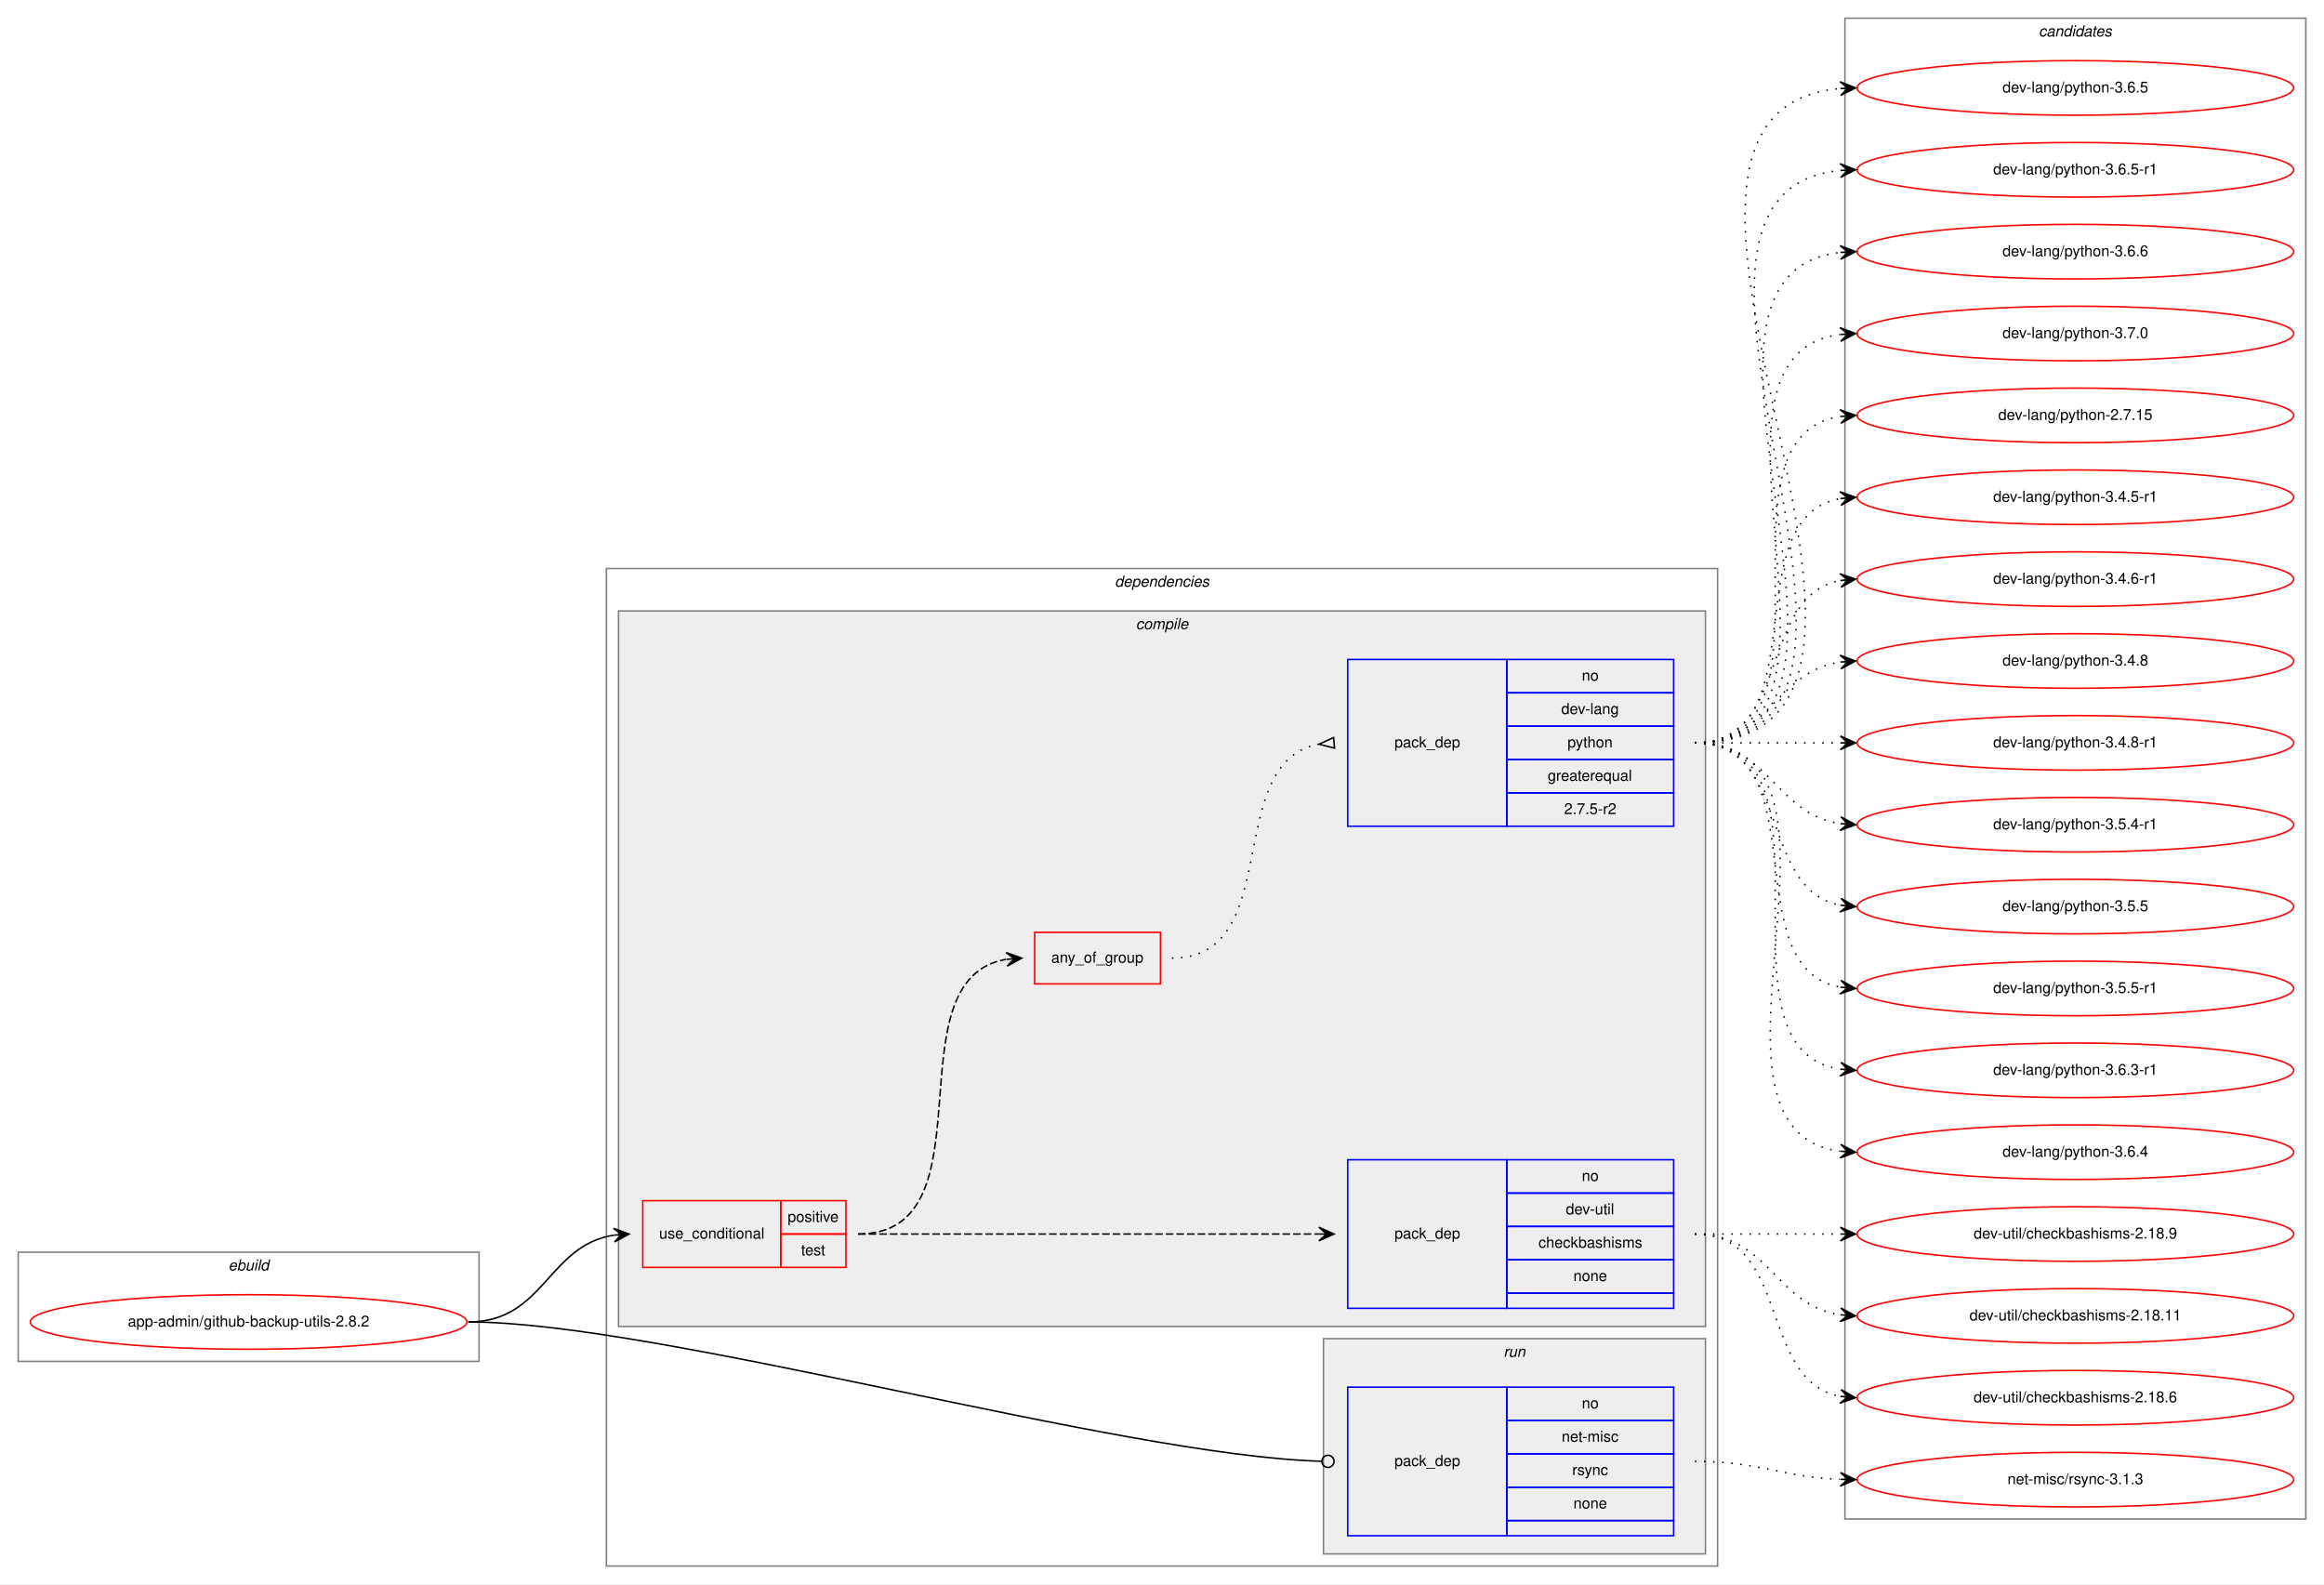
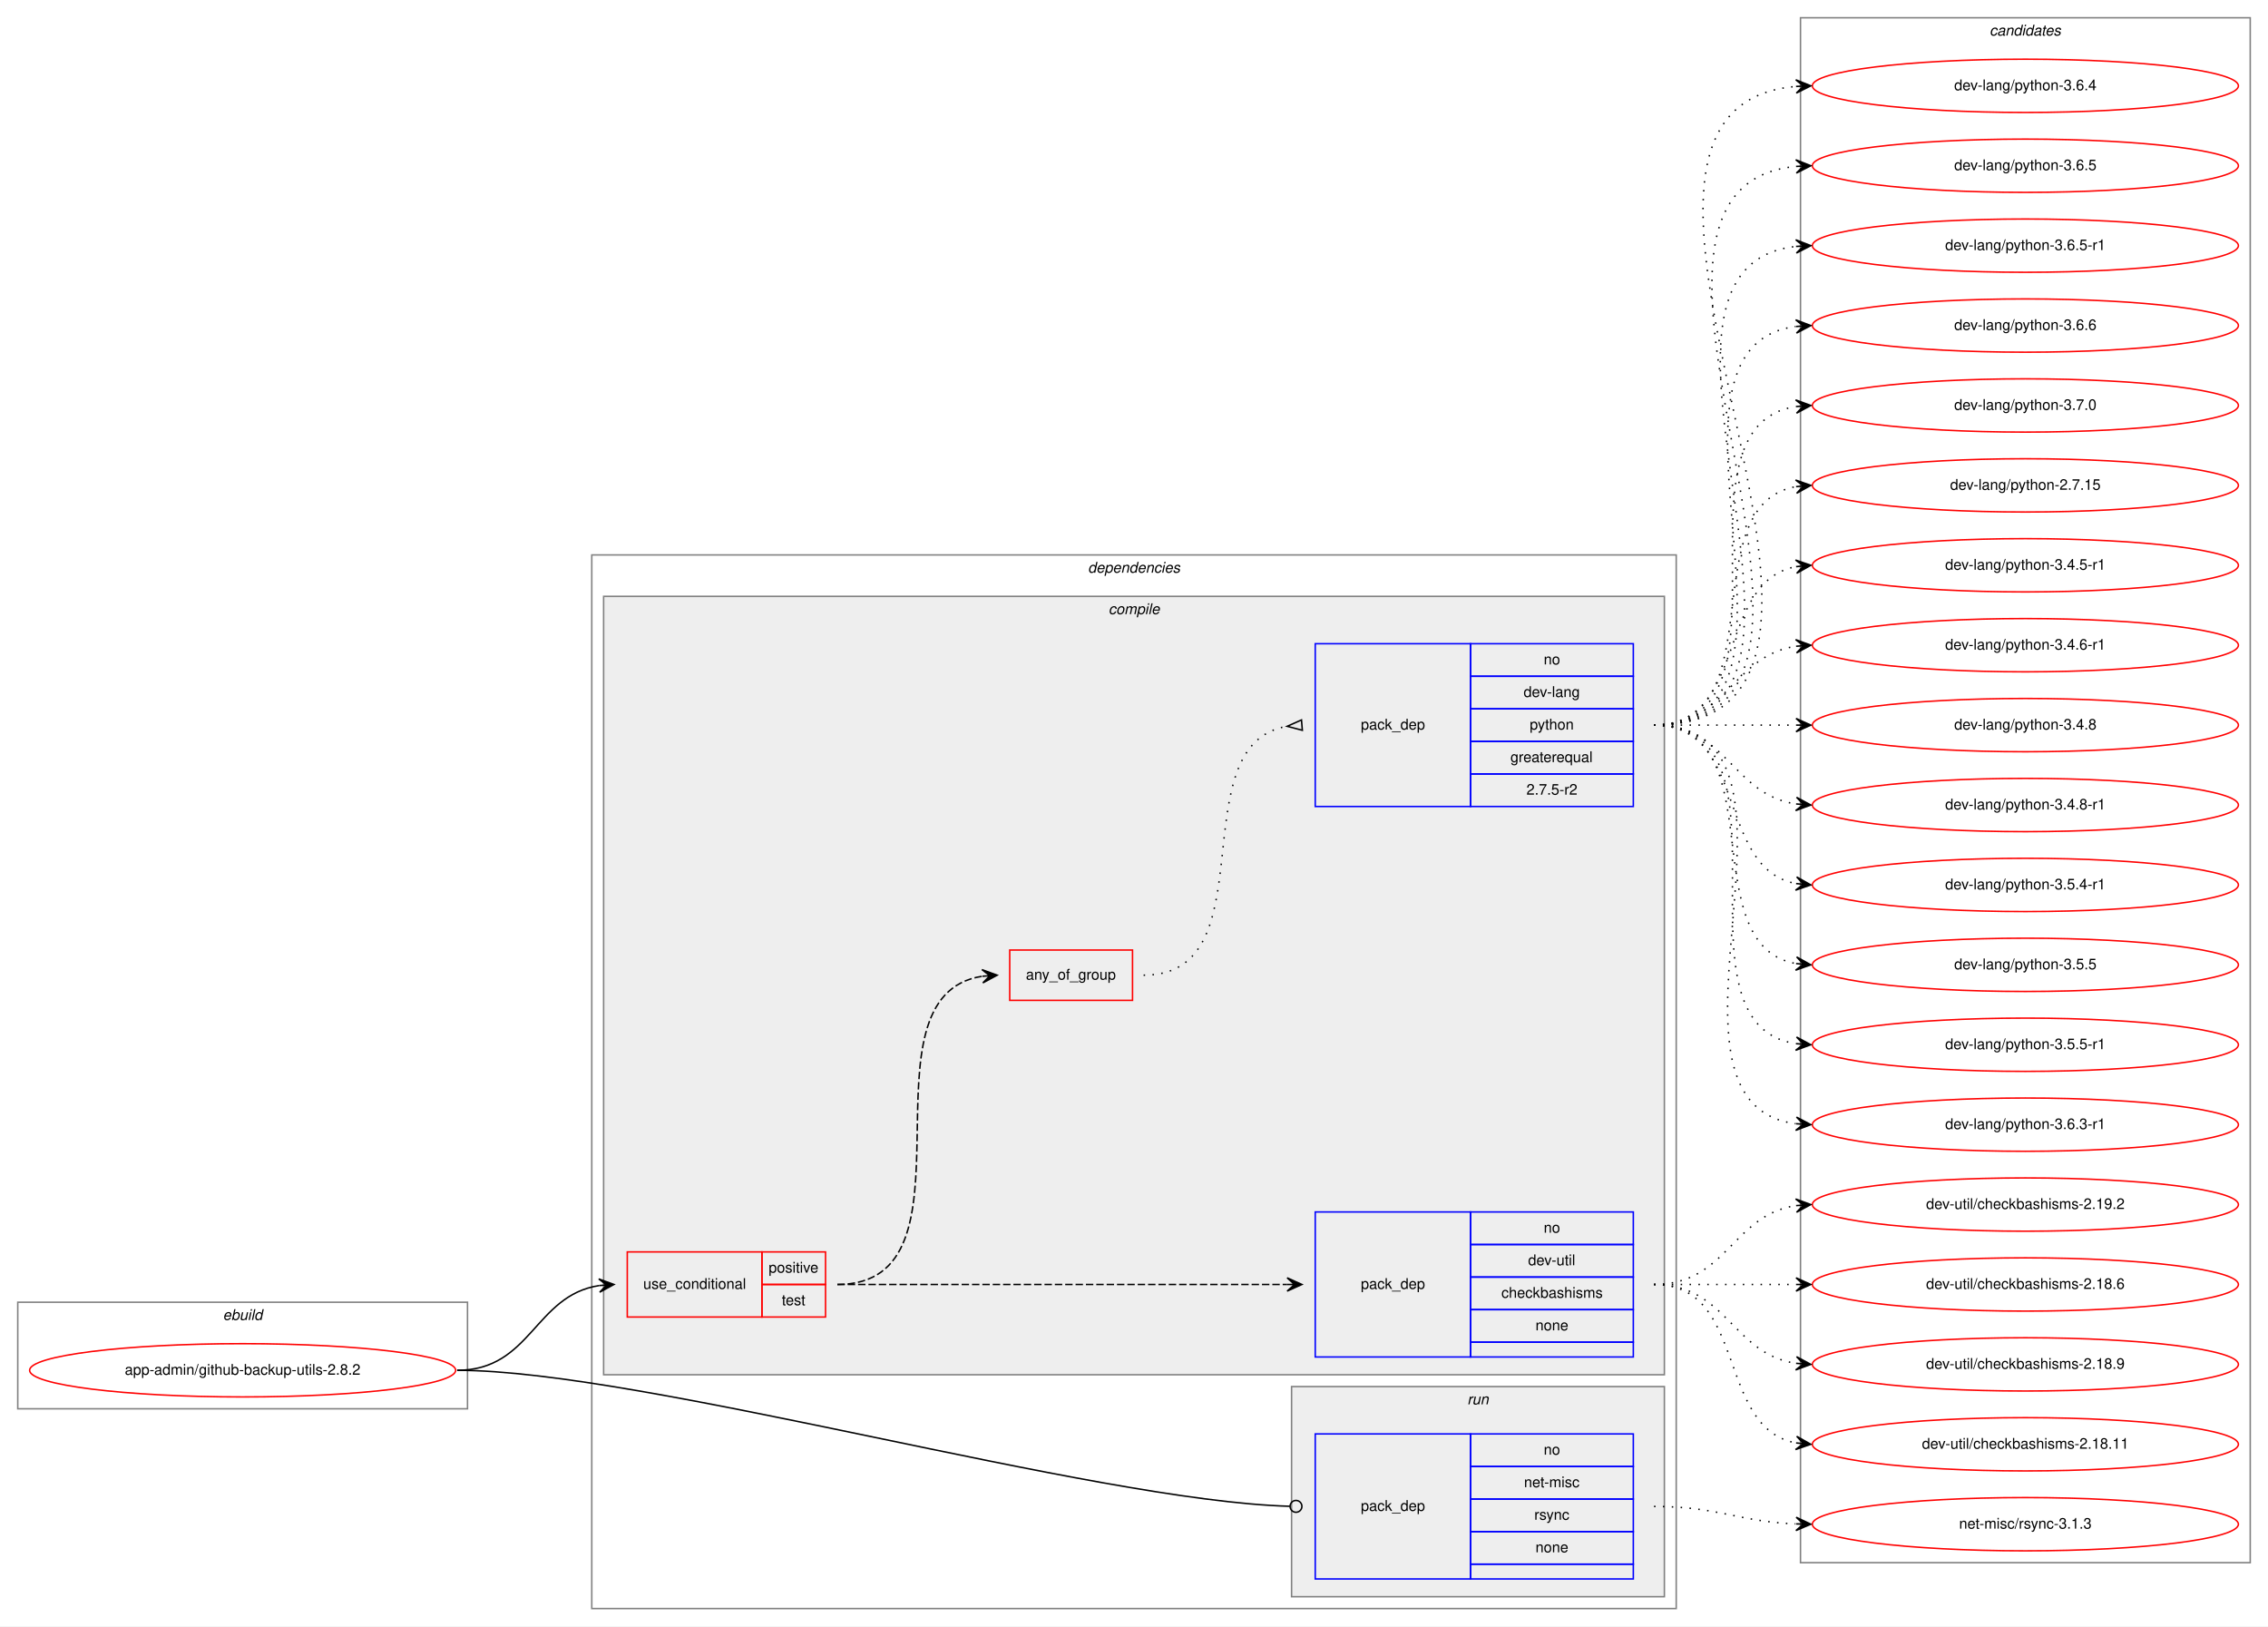
- <svg xmlns="http://www.w3.org/2000/svg" xmlns:xlink="http://www.w3.org/1999/xlink" width="1533pt" height="1045pt" viewBox="0.00 0.00 1533.00 1045.00">
-   <g id="graph0" class="graph" transform="scale(1 1) rotate(0) translate(4 1041)">
-     <polygon fill="white" stroke="transparent" points="-4,4 -4,-1041 1529,-1041 1529,4 -4,4" />
+ <svg xmlns="http://www.w3.org/2000/svg" xmlns:xlink="http://www.w3.org/1999/xlink" width="1533pt" height="1099pt" viewBox="0.00 0.00 1533.00 1099.00">
+   <g id="graph0" class="graph" transform="scale(1 1) rotate(0) translate(4 1095)">
+     <polygon fill="white" stroke="transparent" points="-4,4 -4,-1095 1529,-1095 1529,4 -4,4" />
    <g id="clust1" class="cluster">
      <polygon fill="none" stroke="gray" points="8,-143 8,-215 312,-215 312,-143 8,-143" />
      <text text-anchor="start" x="146.66" y="-203" font-family="Helvetica,sans-Serif" font-style="italic" font-size="10.00">ebuild</text>
    </g>
    <g id="clust2" class="cluster">
-       <polygon fill="none" stroke="gray" points="396,-8 396,-666 1129,-666 1129,-8 396,-8" />
-       <text text-anchor="start" x="731.38" y="-654" font-family="Helvetica,sans-Serif" font-style="italic" font-size="10.00">dependencies</text>
+       <polygon fill="none" stroke="gray" points="396,-8 396,-720 1129,-720 1129,-8 396,-8" />
+       <text text-anchor="start" x="731.38" y="-708" font-family="Helvetica,sans-Serif" font-style="italic" font-size="10.00">dependencies</text>
    </g>
    <g id="clust3" class="cluster">
-       <polygon fill="#eeeeee" stroke="gray" points="404,-166 404,-638 1121,-638 1121,-166 404,-166" />
-       <text text-anchor="start" x="745.28" y="-626" font-family="Helvetica,sans-Serif" font-style="italic" font-size="10.00">compile</text>
+       <polygon fill="#eeeeee" stroke="gray" points="404,-166 404,-692 1121,-692 1121,-166 404,-166" />
+       <text text-anchor="start" x="745.28" y="-680" font-family="Helvetica,sans-Serif" font-style="italic" font-size="10.00">compile</text>
    </g>
    <g id="clust9" class="cluster">
      <polygon fill="#eeeeee" stroke="gray" points="869,-16 869,-158 1121,-158 1121,-16 869,-16" />
      <text text-anchor="start" x="987.78" y="-146" font-family="Helvetica,sans-Serif" font-style="italic" font-size="10.00">run</text>
    </g>
    <g id="clust11" class="cluster">
-       <polygon fill="none" stroke="gray" points="1213,-39 1213,-1029 1517,-1029 1517,-39 1213,-39" />
-       <text text-anchor="start" x="1340.82" y="-1017" font-family="Helvetica,sans-Serif" font-style="italic" font-size="10.00">candidates</text>
+       <polygon fill="none" stroke="gray" points="1213,-39 1213,-1083 1517,-1083 1517,-39 1213,-39" />
+       <text text-anchor="start" x="1340.82" y="-1071" font-family="Helvetica,sans-Serif" font-style="italic" font-size="10.00">candidates</text>
    </g>
    <g id="node1" class="node">
      <g id="a_node1">
        <a xlink:href="../app-admin/github-backup-utils-2.8.2.svg" xlink:title="app-admin/github-backup-utils-2.8.2">
          <ellipse fill="none" stroke="red" cx="160" cy="-169" rx="144" ry="18" />
          <text text-anchor="middle" x="160" y="-166" font-family="Helvetica,sans-Serif" font-size="10.00">app-admin/github-backup-utils-2.8.2</text>
        </a>
      </g>
    </g>
    <g id="node2" class="node">
      <polygon fill="none" stroke="red" points="420,-205 420,-249 511,-249 511,-205 420,-205" />
      <text text-anchor="start" x="430.77" y="-224" font-family="Helvetica,sans-Serif" font-size="10.00">use_conditional</text>
      <polygon fill="none" stroke="red" points="511,-227 511,-249 554,-249 554,-227 511,-227" />
      <text text-anchor="start" x="515.55" y="-235" font-family="Helvetica,sans-Serif" font-size="10.00">positive</text>
      <polygon fill="none" stroke="red" points="511,-205 511,-227 554,-227 554,-205 511,-205" />
      <text text-anchor="start" x="524.44" y="-213" font-family="Helvetica,sans-Serif" font-size="10.00">test</text>
    </g>
    <g id="edge4" class="edge">
      <path fill="none" stroke="black" d="M305,-169C355.14,-169 357.24,-219.55 401,-226.27" />
      <polygon fill="black" stroke="black" points="411,-227 400.7,-230.76 406.01,-226.63 401.03,-226.27 401.03,-226.27 401.03,-226.27 406.01,-226.63 401.36,-221.78 411,-227 411,-227" />
    </g>
    <g id="node6" class="node">
      <polygon fill="none" stroke="blue" points="885,-28 885,-126 990,-126 990,-28 885,-28" />
      <text text-anchor="start" x="915.82" y="-74" font-family="Helvetica,sans-Serif" font-size="10.00">pack_dep</text>
      <polygon fill="none" stroke="blue" points="990,-104 990,-126 1100,-126 1100,-104 990,-104" />
      <text text-anchor="start" x="1039.44" y="-112" font-family="Helvetica,sans-Serif" font-size="10.00">no</text>
      <polygon fill="none" stroke="blue" points="990,-82 990,-104 1100,-104 1100,-82 990,-82" />
      <text text-anchor="start" x="1026.11" y="-90" font-family="Helvetica,sans-Serif" font-size="10.00">net-misc</text>
      <polygon fill="none" stroke="blue" points="990,-60 990,-82 1100,-82 1100,-60 990,-60" />
      <text text-anchor="start" x="1033.06" y="-68" font-family="Helvetica,sans-Serif" font-size="10.00">rsync</text>
      <polygon fill="none" stroke="blue" points="990,-38 990,-60 1100,-60 1100,-38 990,-38" />
      <text text-anchor="start" x="1033.88" y="-46" font-family="Helvetica,sans-Serif" font-size="10.00">none</text>
      <polygon fill="none" stroke="blue" points="990,-28 990,-38 1100,-38 1100,-28 990,-28" />
    </g>
    <g id="edge5" class="edge">
      <path fill="none" stroke="black" d="M305,-169C430.89,-169 734.68,-80.73 867.86,-77.11" />
      <ellipse fill="none" stroke="black" cx="872" cy="-77.06" rx="4" ry="4" />
    </g>
    <g id="node3" class="node">
      <polygon fill="none" stroke="blue" points="885,-178 885,-276 990,-276 990,-178 885,-178" />
      <text text-anchor="start" x="915.82" y="-224" font-family="Helvetica,sans-Serif" font-size="10.00">pack_dep</text>
      <polygon fill="none" stroke="blue" points="990,-254 990,-276 1100,-276 1100,-254 990,-254" />
      <text text-anchor="start" x="1039.44" y="-262" font-family="Helvetica,sans-Serif" font-size="10.00">no</text>
      <polygon fill="none" stroke="blue" points="990,-232 990,-254 1100,-254 1100,-232 990,-232" />
      <text text-anchor="start" x="1028.89" y="-240" font-family="Helvetica,sans-Serif" font-size="10.00">dev-util</text>
      <polygon fill="none" stroke="blue" points="990,-210 990,-232 1100,-232 1100,-210 990,-210" />
      <text text-anchor="start" x="1010.83" y="-218" font-family="Helvetica,sans-Serif" font-size="10.00">checkbashisms</text>
      <polygon fill="none" stroke="blue" points="990,-188 990,-210 1100,-210 1100,-188 990,-188" />
      <text text-anchor="start" x="1033.88" y="-196" font-family="Helvetica,sans-Serif" font-size="10.00">none</text>
      <polygon fill="none" stroke="blue" points="990,-178 990,-188 1100,-188 1100,-178 990,-178" />
    </g>
    <g id="edge1" class="edge">
      <path fill="none" stroke="black" stroke-dasharray="5,2" d="M562,-227C698.15,-227 734.68,-227 865.96,-227" />
      <polygon fill="black" stroke="black" points="876,-227 866,-231.5 871,-227 866,-227 866,-227 866,-227 871,-227 866,-222.5 876,-227 876,-227" />
    </g>
    <g id="node4" class="node">
-       <polygon fill="none" stroke="red" points="678.5,-392 678.5,-426 761.5,-426 761.5,-392 678.5,-392" />
-       <text text-anchor="start" x="689.43" y="-406" font-family="Helvetica,sans-Serif" font-size="10.00">any_of_group</text>
+       <polygon fill="none" stroke="red" points="678.5,-419 678.5,-453 761.5,-453 761.5,-419 678.5,-419" />
+       <text text-anchor="start" x="689.43" y="-433" font-family="Helvetica,sans-Serif" font-size="10.00">any_of_group</text>
    </g>
    <g id="edge3" class="edge">
-       <path fill="none" stroke="black" stroke-dasharray="5,2" d="M562,-227C652.38,-227 581.93,-395.06 659.75,-408.19" />
-       <polygon fill="black" stroke="black" points="670,-409 659.68,-412.7 665.02,-408.61 660.03,-408.21 660.03,-408.21 660.03,-408.21 665.02,-408.61 660.39,-403.72 670,-409 670,-409" />
+       <path fill="none" stroke="black" stroke-dasharray="5,2" d="M562,-227C662.98,-227 572.11,-421.96 659.98,-435.28" />
+       <polygon fill="black" stroke="black" points="670,-436 659.7,-439.78 665.01,-435.64 660.03,-435.29 660.03,-435.29 660.03,-435.29 665.01,-435.64 660.35,-430.8 670,-436 670,-436" />
    </g>
    <g id="node7" class="node">
      <g id="a_node7">
-         <a xlink:href="../dev-util/checkbashisms-2.18.11.svg" xlink:title="dev-util/checkbashisms-2.18.11">
+         <a xlink:href="../dev-util/checkbashisms-2.18.6.svg" xlink:title="dev-util/checkbashisms-2.18.6">
+           <ellipse fill="none" stroke="red" cx="1365" cy="-227" rx="144" ry="18" />
+           <text text-anchor="middle" x="1365" y="-224" font-family="Helvetica,sans-Serif" font-size="10.00">dev-util/checkbashisms-2.18.6</text>
+         </a>
+       </g>
+     </g>
+     <g id="edge6" class="edge">
+       <path fill="none" stroke="black" stroke-dasharray="1,5" d="M1114,-227C1157.43,-227 1170.83,-227 1209.57,-227" />
+       <polygon fill="black" stroke="black" points="1220,-227 1210,-231.5 1215,-227 1210,-227 1210,-227 1210,-227 1215,-227 1210,-222.5 1220,-227 1220,-227" />
+     </g>
+     <g id="node8" class="node">
+       <g id="a_node8">
+         <a xlink:href="../dev-util/checkbashisms-2.18.9.svg" xlink:title="dev-util/checkbashisms-2.18.9">
          <ellipse fill="none" stroke="red" cx="1365" cy="-173" rx="144" ry="18" />
-           <text text-anchor="middle" x="1365" y="-170" font-family="Helvetica,sans-Serif" font-size="10.00">dev-util/checkbashisms-2.18.11</text>
-         </a>
-       </g>
-     </g>
-     <g id="edge6" class="edge">
+           <text text-anchor="middle" x="1365" y="-170" font-family="Helvetica,sans-Serif" font-size="10.00">dev-util/checkbashisms-2.18.9</text>
+         </a>
+       </g>
+     </g>
+     <g id="edge7" class="edge">
      <path fill="none" stroke="black" stroke-dasharray="1,5" d="M1114,-227C1163.26,-227 1166.85,-180.13 1209.86,-173.72" />
      <polygon fill="black" stroke="black" points="1220,-173 1210.35,-178.2 1215.01,-173.36 1210.03,-173.71 1210.03,-173.71 1210.03,-173.71 1215.01,-173.36 1209.71,-169.22 1220,-173 1220,-173" />
    </g>
-     <g id="node8" class="node">
-       <g id="a_node8">
-         <a xlink:href="../dev-util/checkbashisms-2.18.6.svg" xlink:title="dev-util/checkbashisms-2.18.6">
+     <g id="node9" class="node">
+       <g id="a_node9">
+         <a xlink:href="../dev-util/checkbashisms-2.18.11.svg" xlink:title="dev-util/checkbashisms-2.18.11">
          <ellipse fill="none" stroke="red" cx="1365" cy="-119" rx="144" ry="18" />
-           <text text-anchor="middle" x="1365" y="-116" font-family="Helvetica,sans-Serif" font-size="10.00">dev-util/checkbashisms-2.18.6</text>
-         </a>
-       </g>
-     </g>
-     <g id="edge7" class="edge">
+           <text text-anchor="middle" x="1365" y="-116" font-family="Helvetica,sans-Serif" font-size="10.00">dev-util/checkbashisms-2.18.11</text>
+         </a>
+       </g>
+     </g>
+     <g id="edge8" class="edge">
      <path fill="none" stroke="black" stroke-dasharray="1,5" d="M1114,-227C1177.58,-227 1155.58,-130.49 1209.79,-119.93" />
      <polygon fill="black" stroke="black" points="1220,-119 1210.45,-124.39 1215.02,-119.46 1210.04,-119.91 1210.04,-119.91 1210.04,-119.91 1215.02,-119.46 1209.63,-115.43 1220,-119 1220,-119" />
    </g>
-     <g id="node9" class="node">
-       <g id="a_node9">
-         <a xlink:href="../dev-util/checkbashisms-2.18.9.svg" xlink:title="dev-util/checkbashisms-2.18.9">
-           <ellipse fill="none" stroke="red" cx="1365" cy="-227" rx="144" ry="18" />
-           <text text-anchor="middle" x="1365" y="-224" font-family="Helvetica,sans-Serif" font-size="10.00">dev-util/checkbashisms-2.18.9</text>
-         </a>
-       </g>
-     </g>
-     <g id="edge8" class="edge">
-       <path fill="none" stroke="black" stroke-dasharray="1,5" d="M1114,-227C1157.43,-227 1170.83,-227 1209.57,-227" />
-       <polygon fill="black" stroke="black" points="1220,-227 1210,-231.5 1215,-227 1210,-227 1210,-227 1210,-227 1215,-227 1210,-222.5 1220,-227 1220,-227" />
-     </g>
-     <g id="node5" class="node">
-       <polygon fill="none" stroke="blue" points="885,-496 885,-606 990,-606 990,-496 885,-496" />
-       <text text-anchor="start" x="915.82" y="-548" font-family="Helvetica,sans-Serif" font-size="10.00">pack_dep</text>
-       <polygon fill="none" stroke="blue" points="990,-584 990,-606 1100,-606 1100,-584 990,-584" />
-       <text text-anchor="start" x="1039.44" y="-592" font-family="Helvetica,sans-Serif" font-size="10.00">no</text>
-       <polygon fill="none" stroke="blue" points="990,-562 990,-584 1100,-584 1100,-562 990,-562" />
-       <text text-anchor="start" x="1025.83" y="-570" font-family="Helvetica,sans-Serif" font-size="10.00">dev-lang</text>
-       <polygon fill="none" stroke="blue" points="990,-540 990,-562 1100,-562 1100,-540 990,-540" />
-       <text text-anchor="start" x="1029.99" y="-548" font-family="Helvetica,sans-Serif" font-size="10.00">python</text>
-       <polygon fill="none" stroke="blue" points="990,-518 990,-540 1100,-540 1100,-518 990,-518" />
-       <text text-anchor="start" x="1016.94" y="-526" font-family="Helvetica,sans-Serif" font-size="10.00">greaterequal</text>
-       <polygon fill="none" stroke="blue" points="990,-496 990,-518 1100,-518 1100,-496 990,-496" />
-       <text text-anchor="start" x="1027.77" y="-504" font-family="Helvetica,sans-Serif" font-size="10.00">2.7.5-r2</text>
-     </g>
-     <g id="edge2" class="edge">
-       <path fill="none" stroke="black" stroke-dasharray="1,5" d="M769,-409C844.32,-409 801.48,-538 865.72,-550.09" />
-       <polygon fill="none" stroke="black" points="875.69,-554.49 866.04,-550.12 876.31,-547.51 875.69,-554.49" />
-     </g>
    <g id="node10" class="node">
      <g id="a_node10">
+         <a xlink:href="../dev-util/checkbashisms-2.19.2.svg" xlink:title="dev-util/checkbashisms-2.19.2">
+           <ellipse fill="none" stroke="red" cx="1365" cy="-281" rx="144" ry="18" />
+           <text text-anchor="middle" x="1365" y="-278" font-family="Helvetica,sans-Serif" font-size="10.00">dev-util/checkbashisms-2.19.2</text>
+         </a>
+       </g>
+     </g>
+     <g id="edge9" class="edge">
+       <path fill="none" stroke="black" stroke-dasharray="1,5" d="M1114,-227C1163.26,-227 1166.85,-273.87 1209.86,-280.28" />
+       <polygon fill="black" stroke="black" points="1220,-281 1209.71,-284.78 1215.01,-280.64 1210.03,-280.29 1210.03,-280.29 1210.03,-280.29 1215.01,-280.64 1210.35,-275.8 1220,-281 1220,-281" />
+     </g>
+     <g id="node5" class="node">
+       <polygon fill="none" stroke="blue" points="885,-550 885,-660 990,-660 990,-550 885,-550" />
+       <text text-anchor="start" x="915.82" y="-602" font-family="Helvetica,sans-Serif" font-size="10.00">pack_dep</text>
+       <polygon fill="none" stroke="blue" points="990,-638 990,-660 1100,-660 1100,-638 990,-638" />
+       <text text-anchor="start" x="1039.44" y="-646" font-family="Helvetica,sans-Serif" font-size="10.00">no</text>
+       <polygon fill="none" stroke="blue" points="990,-616 990,-638 1100,-638 1100,-616 990,-616" />
+       <text text-anchor="start" x="1025.83" y="-624" font-family="Helvetica,sans-Serif" font-size="10.00">dev-lang</text>
+       <polygon fill="none" stroke="blue" points="990,-594 990,-616 1100,-616 1100,-594 990,-594" />
+       <text text-anchor="start" x="1029.99" y="-602" font-family="Helvetica,sans-Serif" font-size="10.00">python</text>
+       <polygon fill="none" stroke="blue" points="990,-572 990,-594 1100,-594 1100,-572 990,-572" />
+       <text text-anchor="start" x="1016.94" y="-580" font-family="Helvetica,sans-Serif" font-size="10.00">greaterequal</text>
+       <polygon fill="none" stroke="blue" points="990,-550 990,-572 1100,-572 1100,-550 990,-550" />
+       <text text-anchor="start" x="1027.77" y="-558" font-family="Helvetica,sans-Serif" font-size="10.00">2.7.5-r2</text>
+     </g>
+     <g id="edge2" class="edge">
+       <path fill="none" stroke="black" stroke-dasharray="1,5" d="M769,-436C854.25,-436 792.64,-591.42 865.85,-604.17" />
+       <polygon fill="none" stroke="black" points="875.71,-608.49 866.03,-604.19 876.29,-601.51 875.71,-608.49" />
+     </g>
+     <g id="node11" class="node">
+       <g id="a_node11">
        <a xlink:href="../dev-lang/python-2.7.15.svg" xlink:title="dev-lang/python-2.7.15">
          <ellipse fill="none" stroke="red" cx="1365" cy="-767" rx="144" ry="18" />
          <text text-anchor="middle" x="1365" y="-764" font-family="Helvetica,sans-Serif" font-size="10.00">dev-lang/python-2.7.15</text>
        </a>
      </g>
    </g>
-     <g id="edge9" class="edge">
-       <path fill="none" stroke="black" stroke-dasharray="1,5" d="M1114,-551C1217.28,-551 1120.19,-752.49 1209.77,-766.26" />
-       <polygon fill="black" stroke="black" points="1220,-767 1209.7,-770.77 1215.01,-766.64 1210.03,-766.28 1210.03,-766.28 1210.03,-766.28 1215.01,-766.64 1210.35,-761.79 1220,-767 1220,-767" />
-     </g>
-     <g id="node11" class="node">
-       <g id="a_node11">
+     <g id="edge10" class="edge">
+       <path fill="none" stroke="black" stroke-dasharray="1,5" d="M1114,-605C1196.35,-605 1139.36,-753.38 1209.73,-766.13" />
+       <polygon fill="black" stroke="black" points="1220,-767 1209.66,-770.64 1215.02,-766.58 1210.04,-766.15 1210.04,-766.15 1210.04,-766.15 1215.02,-766.58 1210.42,-761.67 1220,-767 1220,-767" />
+     </g>
+     <g id="node12" class="node">
+       <g id="a_node12">
        <a xlink:href="../dev-lang/python-3.4.5-r1.svg" xlink:title="dev-lang/python-3.4.5-r1">
          <ellipse fill="none" stroke="red" cx="1365" cy="-713" rx="144" ry="18" />
          <text text-anchor="middle" x="1365" y="-710" font-family="Helvetica,sans-Serif" font-size="10.00">dev-lang/python-3.4.5-r1</text>
        </a>
      </g>
    </g>
-     <g id="edge10" class="edge">
-       <path fill="none" stroke="black" stroke-dasharray="1,5" d="M1114,-551C1196.35,-551 1139.36,-699.38 1209.73,-712.13" />
-       <polygon fill="black" stroke="black" points="1220,-713 1209.66,-716.64 1215.02,-712.58 1210.04,-712.15 1210.04,-712.15 1210.04,-712.15 1215.02,-712.58 1210.42,-707.67 1220,-713 1220,-713" />
-     </g>
-     <g id="node12" class="node">
-       <g id="a_node12">
+     <g id="edge11" class="edge">
+       <path fill="none" stroke="black" stroke-dasharray="1,5" d="M1114,-605C1177.58,-605 1155.58,-701.51 1209.79,-712.07" />
+       <polygon fill="black" stroke="black" points="1220,-713 1209.63,-716.57 1215.02,-712.54 1210.04,-712.09 1210.04,-712.09 1210.04,-712.09 1215.02,-712.54 1210.45,-707.61 1220,-713 1220,-713" />
+     </g>
+     <g id="node13" class="node">
+       <g id="a_node13">
        <a xlink:href="../dev-lang/python-3.4.6-r1.svg" xlink:title="dev-lang/python-3.4.6-r1">
          <ellipse fill="none" stroke="red" cx="1365" cy="-659" rx="144" ry="18" />
          <text text-anchor="middle" x="1365" y="-656" font-family="Helvetica,sans-Serif" font-size="10.00">dev-lang/python-3.4.6-r1</text>
        </a>
      </g>
    </g>
-     <g id="edge11" class="edge">
-       <path fill="none" stroke="black" stroke-dasharray="1,5" d="M1114,-551C1177.58,-551 1155.58,-647.51 1209.79,-658.07" />
-       <polygon fill="black" stroke="black" points="1220,-659 1209.63,-662.57 1215.02,-658.54 1210.04,-658.09 1210.04,-658.09 1210.04,-658.09 1215.02,-658.54 1210.45,-653.61 1220,-659 1220,-659" />
-     </g>
-     <g id="node13" class="node">
-       <g id="a_node13">
+     <g id="edge12" class="edge">
+       <path fill="none" stroke="black" stroke-dasharray="1,5" d="M1114,-605C1163.26,-605 1166.85,-651.87 1209.86,-658.28" />
+       <polygon fill="black" stroke="black" points="1220,-659 1209.71,-662.78 1215.01,-658.64 1210.03,-658.29 1210.03,-658.29 1210.03,-658.29 1215.01,-658.64 1210.35,-653.8 1220,-659 1220,-659" />
+     </g>
+     <g id="node14" class="node">
+       <g id="a_node14">
        <a xlink:href="../dev-lang/python-3.4.8.svg" xlink:title="dev-lang/python-3.4.8">
          <ellipse fill="none" stroke="red" cx="1365" cy="-605" rx="144" ry="18" />
          <text text-anchor="middle" x="1365" y="-602" font-family="Helvetica,sans-Serif" font-size="10.00">dev-lang/python-3.4.8</text>
        </a>
      </g>
    </g>
-     <g id="edge12" class="edge">
-       <path fill="none" stroke="black" stroke-dasharray="1,5" d="M1114,-551C1163.26,-551 1166.85,-597.87 1209.86,-604.28" />
-       <polygon fill="black" stroke="black" points="1220,-605 1209.71,-608.78 1215.01,-604.64 1210.03,-604.29 1210.03,-604.29 1210.03,-604.29 1215.01,-604.64 1210.35,-599.8 1220,-605 1220,-605" />
-     </g>
-     <g id="node14" class="node">
-       <g id="a_node14">
+     <g id="edge13" class="edge">
+       <path fill="none" stroke="black" stroke-dasharray="1,5" d="M1114,-605C1157.43,-605 1170.83,-605 1209.57,-605" />
+       <polygon fill="black" stroke="black" points="1220,-605 1210,-609.5 1215,-605 1210,-605 1210,-605 1210,-605 1215,-605 1210,-600.5 1220,-605 1220,-605" />
+     </g>
+     <g id="node15" class="node">
+       <g id="a_node15">
        <a xlink:href="../dev-lang/python-3.4.8-r1.svg" xlink:title="dev-lang/python-3.4.8-r1">
          <ellipse fill="none" stroke="red" cx="1365" cy="-551" rx="144" ry="18" />
          <text text-anchor="middle" x="1365" y="-548" font-family="Helvetica,sans-Serif" font-size="10.00">dev-lang/python-3.4.8-r1</text>
        </a>
      </g>
    </g>
-     <g id="edge13" class="edge">
-       <path fill="none" stroke="black" stroke-dasharray="1,5" d="M1114,-551C1157.43,-551 1170.83,-551 1209.57,-551" />
-       <polygon fill="black" stroke="black" points="1220,-551 1210,-555.5 1215,-551 1210,-551 1210,-551 1210,-551 1215,-551 1210,-546.5 1220,-551 1220,-551" />
-     </g>
-     <g id="node15" class="node">
-       <g id="a_node15">
+     <g id="edge14" class="edge">
+       <path fill="none" stroke="black" stroke-dasharray="1,5" d="M1114,-605C1163.26,-605 1166.85,-558.13 1209.86,-551.72" />
+       <polygon fill="black" stroke="black" points="1220,-551 1210.35,-556.2 1215.01,-551.36 1210.03,-551.71 1210.03,-551.71 1210.03,-551.71 1215.01,-551.36 1209.71,-547.22 1220,-551 1220,-551" />
+     </g>
+     <g id="node16" class="node">
+       <g id="a_node16">
        <a xlink:href="../dev-lang/python-3.5.4-r1.svg" xlink:title="dev-lang/python-3.5.4-r1">
          <ellipse fill="none" stroke="red" cx="1365" cy="-497" rx="144" ry="18" />
          <text text-anchor="middle" x="1365" y="-494" font-family="Helvetica,sans-Serif" font-size="10.00">dev-lang/python-3.5.4-r1</text>
        </a>
      </g>
    </g>
-     <g id="edge14" class="edge">
-       <path fill="none" stroke="black" stroke-dasharray="1,5" d="M1114,-551C1163.26,-551 1166.85,-504.13 1209.86,-497.72" />
-       <polygon fill="black" stroke="black" points="1220,-497 1210.35,-502.2 1215.01,-497.36 1210.03,-497.71 1210.03,-497.71 1210.03,-497.71 1215.01,-497.36 1209.71,-493.22 1220,-497 1220,-497" />
-     </g>
-     <g id="node16" class="node">
-       <g id="a_node16">
+     <g id="edge15" class="edge">
+       <path fill="none" stroke="black" stroke-dasharray="1,5" d="M1114,-605C1177.58,-605 1155.58,-508.49 1209.79,-497.93" />
+       <polygon fill="black" stroke="black" points="1220,-497 1210.45,-502.39 1215.02,-497.46 1210.04,-497.91 1210.04,-497.91 1210.04,-497.91 1215.02,-497.46 1209.63,-493.43 1220,-497 1220,-497" />
+     </g>
+     <g id="node17" class="node">
+       <g id="a_node17">
        <a xlink:href="../dev-lang/python-3.5.5.svg" xlink:title="dev-lang/python-3.5.5">
          <ellipse fill="none" stroke="red" cx="1365" cy="-443" rx="144" ry="18" />
          <text text-anchor="middle" x="1365" y="-440" font-family="Helvetica,sans-Serif" font-size="10.00">dev-lang/python-3.5.5</text>
        </a>
      </g>
    </g>
-     <g id="edge15" class="edge">
-       <path fill="none" stroke="black" stroke-dasharray="1,5" d="M1114,-551C1177.58,-551 1155.58,-454.49 1209.79,-443.93" />
-       <polygon fill="black" stroke="black" points="1220,-443 1210.45,-448.39 1215.02,-443.46 1210.04,-443.91 1210.04,-443.91 1210.04,-443.91 1215.02,-443.46 1209.63,-439.43 1220,-443 1220,-443" />
-     </g>
-     <g id="node17" class="node">
-       <g id="a_node17">
+     <g id="edge16" class="edge">
+       <path fill="none" stroke="black" stroke-dasharray="1,5" d="M1114,-605C1196.35,-605 1139.36,-456.62 1209.73,-443.87" />
+       <polygon fill="black" stroke="black" points="1220,-443 1210.42,-448.33 1215.02,-443.42 1210.04,-443.85 1210.04,-443.85 1210.04,-443.85 1215.02,-443.42 1209.66,-439.36 1220,-443 1220,-443" />
+     </g>
+     <g id="node18" class="node">
+       <g id="a_node18">
        <a xlink:href="../dev-lang/python-3.5.5-r1.svg" xlink:title="dev-lang/python-3.5.5-r1">
          <ellipse fill="none" stroke="red" cx="1365" cy="-389" rx="144" ry="18" />
          <text text-anchor="middle" x="1365" y="-386" font-family="Helvetica,sans-Serif" font-size="10.00">dev-lang/python-3.5.5-r1</text>
        </a>
      </g>
    </g>
-     <g id="edge16" class="edge">
-       <path fill="none" stroke="black" stroke-dasharray="1,5" d="M1114,-551C1196.35,-551 1139.36,-402.62 1209.73,-389.87" />
-       <polygon fill="black" stroke="black" points="1220,-389 1210.42,-394.33 1215.02,-389.42 1210.04,-389.85 1210.04,-389.85 1210.04,-389.85 1215.02,-389.42 1209.66,-385.36 1220,-389 1220,-389" />
-     </g>
-     <g id="node18" class="node">
-       <g id="a_node18">
+     <g id="edge17" class="edge">
+       <path fill="none" stroke="black" stroke-dasharray="1,5" d="M1114,-605C1217.28,-605 1120.19,-403.51 1209.77,-389.74" />
+       <polygon fill="black" stroke="black" points="1220,-389 1210.35,-394.21 1215.01,-389.36 1210.03,-389.72 1210.03,-389.72 1210.03,-389.72 1215.01,-389.36 1209.7,-385.23 1220,-389 1220,-389" />
+     </g>
+     <g id="node19" class="node">
+       <g id="a_node19">
        <a xlink:href="../dev-lang/python-3.6.3-r1.svg" xlink:title="dev-lang/python-3.6.3-r1">
          <ellipse fill="none" stroke="red" cx="1365" cy="-335" rx="144" ry="18" />
          <text text-anchor="middle" x="1365" y="-332" font-family="Helvetica,sans-Serif" font-size="10.00">dev-lang/python-3.6.3-r1</text>
        </a>
      </g>
    </g>
-     <g id="edge17" class="edge">
-       <path fill="none" stroke="black" stroke-dasharray="1,5" d="M1114,-551C1217.28,-551 1120.19,-349.51 1209.77,-335.74" />
-       <polygon fill="black" stroke="black" points="1220,-335 1210.35,-340.21 1215.01,-335.36 1210.03,-335.72 1210.03,-335.72 1210.03,-335.72 1215.01,-335.36 1209.7,-331.23 1220,-335 1220,-335" />
-     </g>
-     <g id="node19" class="node">
-       <g id="a_node19">
-         <a xlink:href="../dev-lang/python-3.6.4.svg" xlink:title="dev-lang/python-3.6.4">
-           <ellipse fill="none" stroke="red" cx="1365" cy="-281" rx="144" ry="18" />
-           <text text-anchor="middle" x="1365" y="-278" font-family="Helvetica,sans-Serif" font-size="10.00">dev-lang/python-3.6.4</text>
-         </a>
-       </g>
-     </g>
    <g id="edge18" class="edge">
-       <path fill="none" stroke="black" stroke-dasharray="1,5" d="M1114,-551C1239.27,-551 1099.46,-296.08 1209.71,-281.64" />
-       <polygon fill="black" stroke="black" points="1220,-281 1210.3,-286.11 1215.01,-281.31 1210.02,-281.62 1210.02,-281.62 1210.02,-281.62 1215.01,-281.31 1209.74,-277.13 1220,-281 1220,-281" />
+       <path fill="none" stroke="black" stroke-dasharray="1,5" d="M1114,-605C1239.27,-605 1099.46,-350.08 1209.71,-335.64" />
+       <polygon fill="black" stroke="black" points="1220,-335 1210.3,-340.11 1215.01,-335.31 1210.02,-335.62 1210.02,-335.62 1210.02,-335.62 1215.01,-335.31 1209.74,-331.13 1220,-335 1220,-335" />
    </g>
    <g id="node20" class="node">
      <g id="a_node20">
+         <a xlink:href="../dev-lang/python-3.6.4.svg" xlink:title="dev-lang/python-3.6.4">
+           <ellipse fill="none" stroke="red" cx="1365" cy="-1037" rx="144" ry="18" />
+           <text text-anchor="middle" x="1365" y="-1034" font-family="Helvetica,sans-Serif" font-size="10.00">dev-lang/python-3.6.4</text>
+         </a>
+       </g>
+     </g>
+     <g id="edge19" class="edge">
+       <path fill="none" stroke="black" stroke-dasharray="1,5" d="M1114,-605C1308.12,-605 1032.6,-1021.53 1209.76,-1036.58" />
+       <polygon fill="black" stroke="black" points="1220,-1037 1209.82,-1041.09 1215,-1036.8 1210.01,-1036.59 1210.01,-1036.59 1210.01,-1036.59 1215,-1036.8 1210.19,-1032.1 1220,-1037 1220,-1037" />
+     </g>
+     <g id="node21" class="node">
+       <g id="a_node21">
        <a xlink:href="../dev-lang/python-3.6.5.svg" xlink:title="dev-lang/python-3.6.5">
          <ellipse fill="none" stroke="red" cx="1365" cy="-983" rx="144" ry="18" />
          <text text-anchor="middle" x="1365" y="-980" font-family="Helvetica,sans-Serif" font-size="10.00">dev-lang/python-3.6.5</text>
        </a>
      </g>
    </g>
-     <g id="edge19" class="edge">
-       <path fill="none" stroke="black" stroke-dasharray="1,5" d="M1114,-551C1308.12,-551 1032.6,-967.53 1209.76,-982.58" />
-       <polygon fill="black" stroke="black" points="1220,-983 1209.82,-987.09 1215,-982.8 1210.01,-982.59 1210.01,-982.59 1210.01,-982.59 1215,-982.8 1210.19,-978.1 1220,-983 1220,-983" />
-     </g>
-     <g id="node21" class="node">
-       <g id="a_node21">
+     <g id="edge20" class="edge">
+       <path fill="none" stroke="black" stroke-dasharray="1,5" d="M1114,-605C1284.9,-605 1055.31,-967.66 1209.78,-982.53" />
+       <polygon fill="black" stroke="black" points="1220,-983 1209.8,-987.04 1215.01,-982.77 1210.01,-982.54 1210.01,-982.54 1210.01,-982.54 1215.01,-982.77 1210.22,-978.04 1220,-983 1220,-983" />
+     </g>
+     <g id="node22" class="node">
+       <g id="a_node22">
        <a xlink:href="../dev-lang/python-3.6.5-r1.svg" xlink:title="dev-lang/python-3.6.5-r1">
          <ellipse fill="none" stroke="red" cx="1365" cy="-929" rx="144" ry="18" />
          <text text-anchor="middle" x="1365" y="-926" font-family="Helvetica,sans-Serif" font-size="10.00">dev-lang/python-3.6.5-r1</text>
        </a>
      </g>
    </g>
-     <g id="edge20" class="edge">
-       <path fill="none" stroke="black" stroke-dasharray="1,5" d="M1114,-551C1284.9,-551 1055.31,-913.66 1209.78,-928.53" />
-       <polygon fill="black" stroke="black" points="1220,-929 1209.8,-933.04 1215.01,-928.77 1210.01,-928.54 1210.01,-928.54 1210.01,-928.54 1215.01,-928.77 1210.22,-924.04 1220,-929 1220,-929" />
-     </g>
-     <g id="node22" class="node">
-       <g id="a_node22">
+     <g id="edge21" class="edge">
+       <path fill="none" stroke="black" stroke-dasharray="1,5" d="M1114,-605C1261.96,-605 1077.53,-913.99 1209.91,-928.47" />
+       <polygon fill="black" stroke="black" points="1220,-929 1209.78,-932.97 1215.01,-928.74 1210.01,-928.48 1210.01,-928.48 1210.01,-928.48 1215.01,-928.74 1210.25,-923.99 1220,-929 1220,-929" />
+     </g>
+     <g id="node23" class="node">
+       <g id="a_node23">
        <a xlink:href="../dev-lang/python-3.6.6.svg" xlink:title="dev-lang/python-3.6.6">
          <ellipse fill="none" stroke="red" cx="1365" cy="-875" rx="144" ry="18" />
          <text text-anchor="middle" x="1365" y="-872" font-family="Helvetica,sans-Serif" font-size="10.00">dev-lang/python-3.6.6</text>
        </a>
      </g>
    </g>
-     <g id="edge21" class="edge">
-       <path fill="none" stroke="black" stroke-dasharray="1,5" d="M1114,-551C1261.96,-551 1077.53,-859.99 1209.91,-874.47" />
-       <polygon fill="black" stroke="black" points="1220,-875 1209.78,-878.97 1215.01,-874.74 1210.01,-874.48 1210.01,-874.48 1210.01,-874.48 1215.01,-874.74 1210.25,-869.99 1220,-875 1220,-875" />
-     </g>
-     <g id="node23" class="node">
-       <g id="a_node23">
+     <g id="edge22" class="edge">
+       <path fill="none" stroke="black" stroke-dasharray="1,5" d="M1114,-605C1239.27,-605 1099.46,-859.92 1209.71,-874.36" />
+       <polygon fill="black" stroke="black" points="1220,-875 1209.74,-878.87 1215.01,-874.69 1210.02,-874.38 1210.02,-874.38 1210.02,-874.38 1215.01,-874.69 1210.3,-869.89 1220,-875 1220,-875" />
+     </g>
+     <g id="node24" class="node">
+       <g id="a_node24">
        <a xlink:href="../dev-lang/python-3.7.0.svg" xlink:title="dev-lang/python-3.7.0">
          <ellipse fill="none" stroke="red" cx="1365" cy="-821" rx="144" ry="18" />
          <text text-anchor="middle" x="1365" y="-818" font-family="Helvetica,sans-Serif" font-size="10.00">dev-lang/python-3.7.0</text>
        </a>
      </g>
    </g>
-     <g id="edge22" class="edge">
-       <path fill="none" stroke="black" stroke-dasharray="1,5" d="M1114,-551C1239.27,-551 1099.46,-805.92 1209.71,-820.36" />
-       <polygon fill="black" stroke="black" points="1220,-821 1209.74,-824.87 1215.01,-820.69 1210.02,-820.38 1210.02,-820.38 1210.02,-820.38 1215.01,-820.69 1210.3,-815.89 1220,-821 1220,-821" />
-     </g>
-     <g id="node24" class="node">
-       <g id="a_node24">
+     <g id="edge23" class="edge">
+       <path fill="none" stroke="black" stroke-dasharray="1,5" d="M1114,-605C1217.28,-605 1120.19,-806.49 1209.77,-820.26" />
+       <polygon fill="black" stroke="black" points="1220,-821 1209.7,-824.77 1215.01,-820.64 1210.03,-820.28 1210.03,-820.28 1210.03,-820.28 1215.01,-820.64 1210.35,-815.79 1220,-821 1220,-821" />
+     </g>
+     <g id="node25" class="node">
+       <g id="a_node25">
        <a xlink:href="../net-misc/rsync-3.1.3.svg" xlink:title="net-misc/rsync-3.1.3">
          <ellipse fill="none" stroke="red" cx="1365" cy="-65" rx="144" ry="18" />
          <text text-anchor="middle" x="1365" y="-62" font-family="Helvetica,sans-Serif" font-size="10.00">net-misc/rsync-3.1.3</text>
        </a>
      </g>
    </g>
-     <g id="edge23" class="edge">
+     <g id="edge24" class="edge">
      <path fill="none" stroke="black" stroke-dasharray="1,5" d="M1114,-77C1157.71,-77 1170.62,-66.8 1209.52,-65.21" />
      <polygon fill="black" stroke="black" points="1220,-65 1210.09,-69.7 1215,-65.1 1210,-65.2 1210,-65.2 1210,-65.2 1215,-65.1 1209.91,-60.7 1220,-65 1220,-65" />
    </g>
  </g>
</svg>
